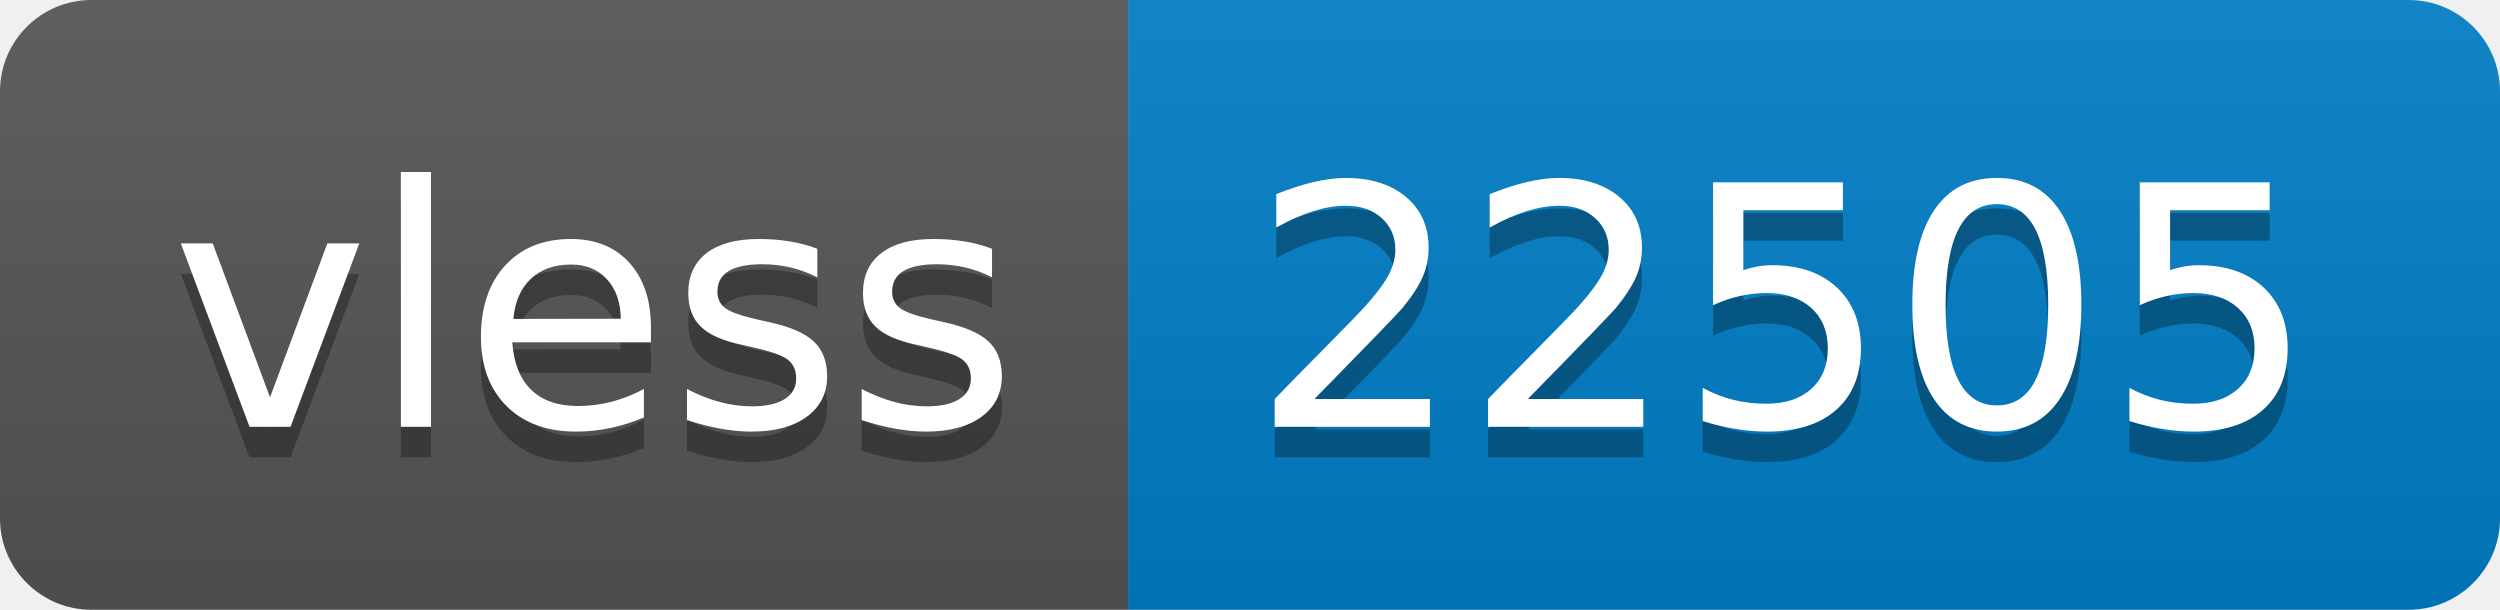
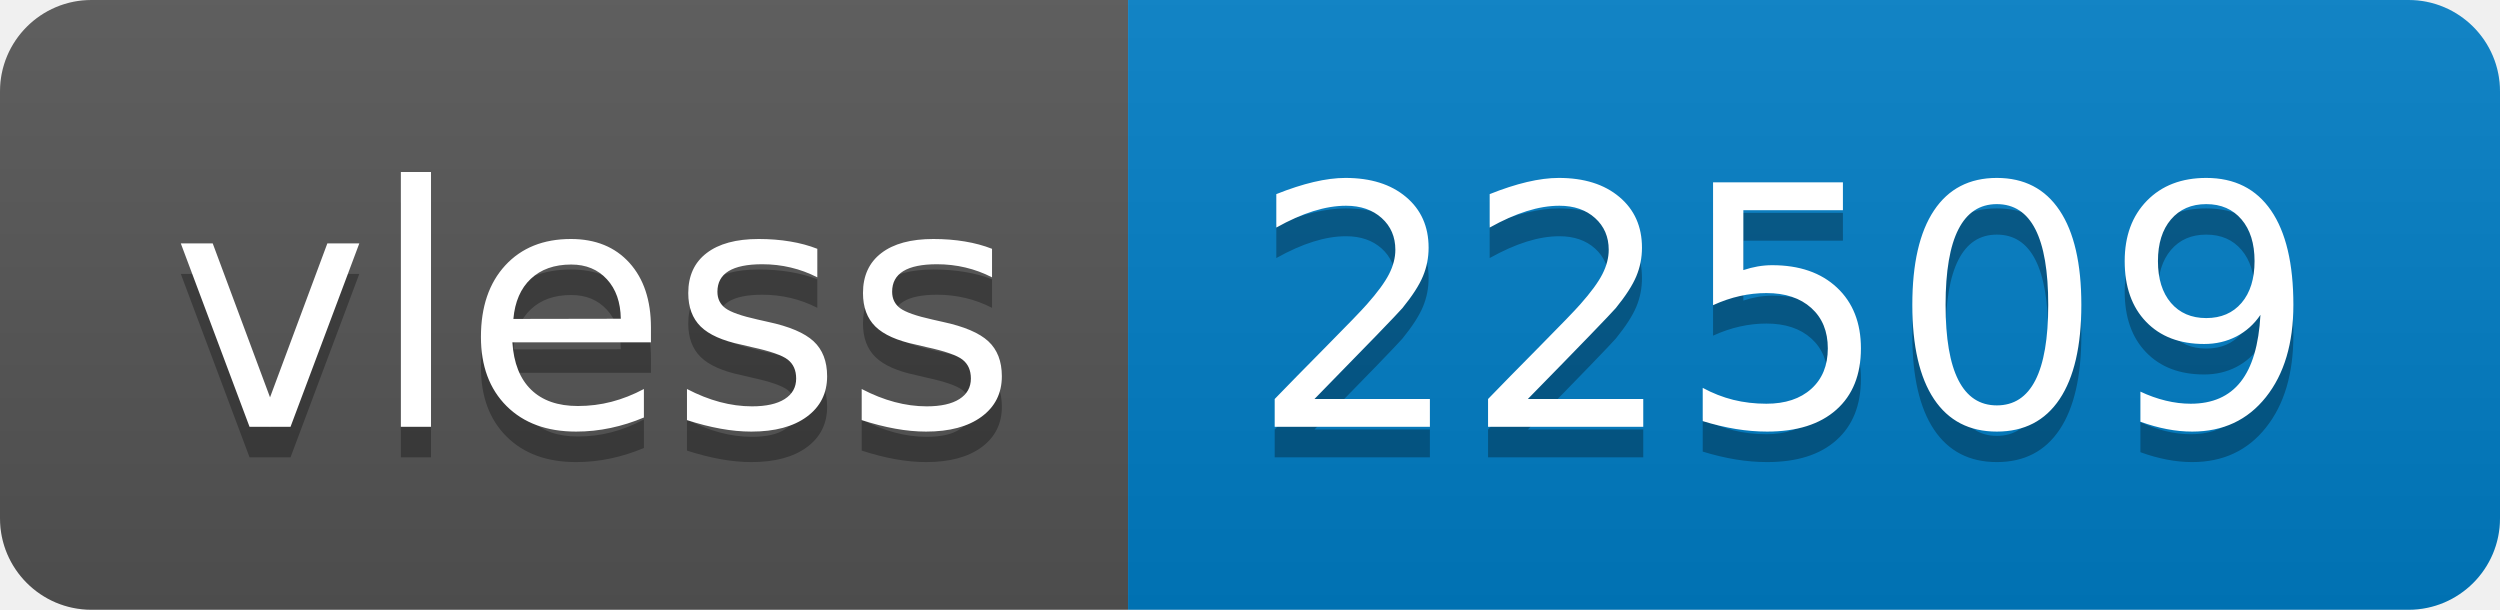
- <svg xmlns="http://www.w3.org/2000/svg" width="82" height="20" role="img" aria-label="vless: 22505">
+ <svg xmlns="http://www.w3.org/2000/svg" width="82" height="20" role="img" aria-label="vless: 22509">
  <linearGradient id="s" x2="0" y2="100%">
    <stop offset="0" stop-color="#bbb" stop-opacity=".1" />
    <stop offset="1" stop-opacity=".1" />
  </linearGradient>
  <clipPath id="r">
    <rect width="82" height="20" rx="3" fill="#fff" />
  </clipPath>
  <g clip-path="url(#r)">
    <rect width="37" height="20" fill="#555" />
    <rect x="37" width="45" height="20" fill="#007ec6" />
    <rect width="82" height="20" fill="url(#s)" />
  </g>
  <g fill="#fff" text-anchor="middle" font-family="Verdana,Geneva,DejaVu Sans,sans-serif" text-rendering="geometricPrecision" font-size="110">
    <text aria-hidden="true" x="195" y="150" fill="#010101" fill-opacity=".3" transform="scale(.1)" textLength="270">vless</text>
    <text x="195" y="140" transform="scale(.1)" fill="#fff" textLength="270">vless</text>
-     <text aria-hidden="true" x="585" y="150" fill="#010101" fill-opacity=".3" transform="scale(.1)" textLength="350">22505</text>
-     <text x="585" y="140" transform="scale(.1)" fill="#fff" textLength="350">22505</text>
+     <text aria-hidden="true" x="585" y="150" fill="#010101" fill-opacity=".3" transform="scale(.1)" textLength="350">22509</text>
+     <text x="585" y="140" transform="scale(.1)" fill="#fff" textLength="350">22509</text>
  </g>
</svg>
